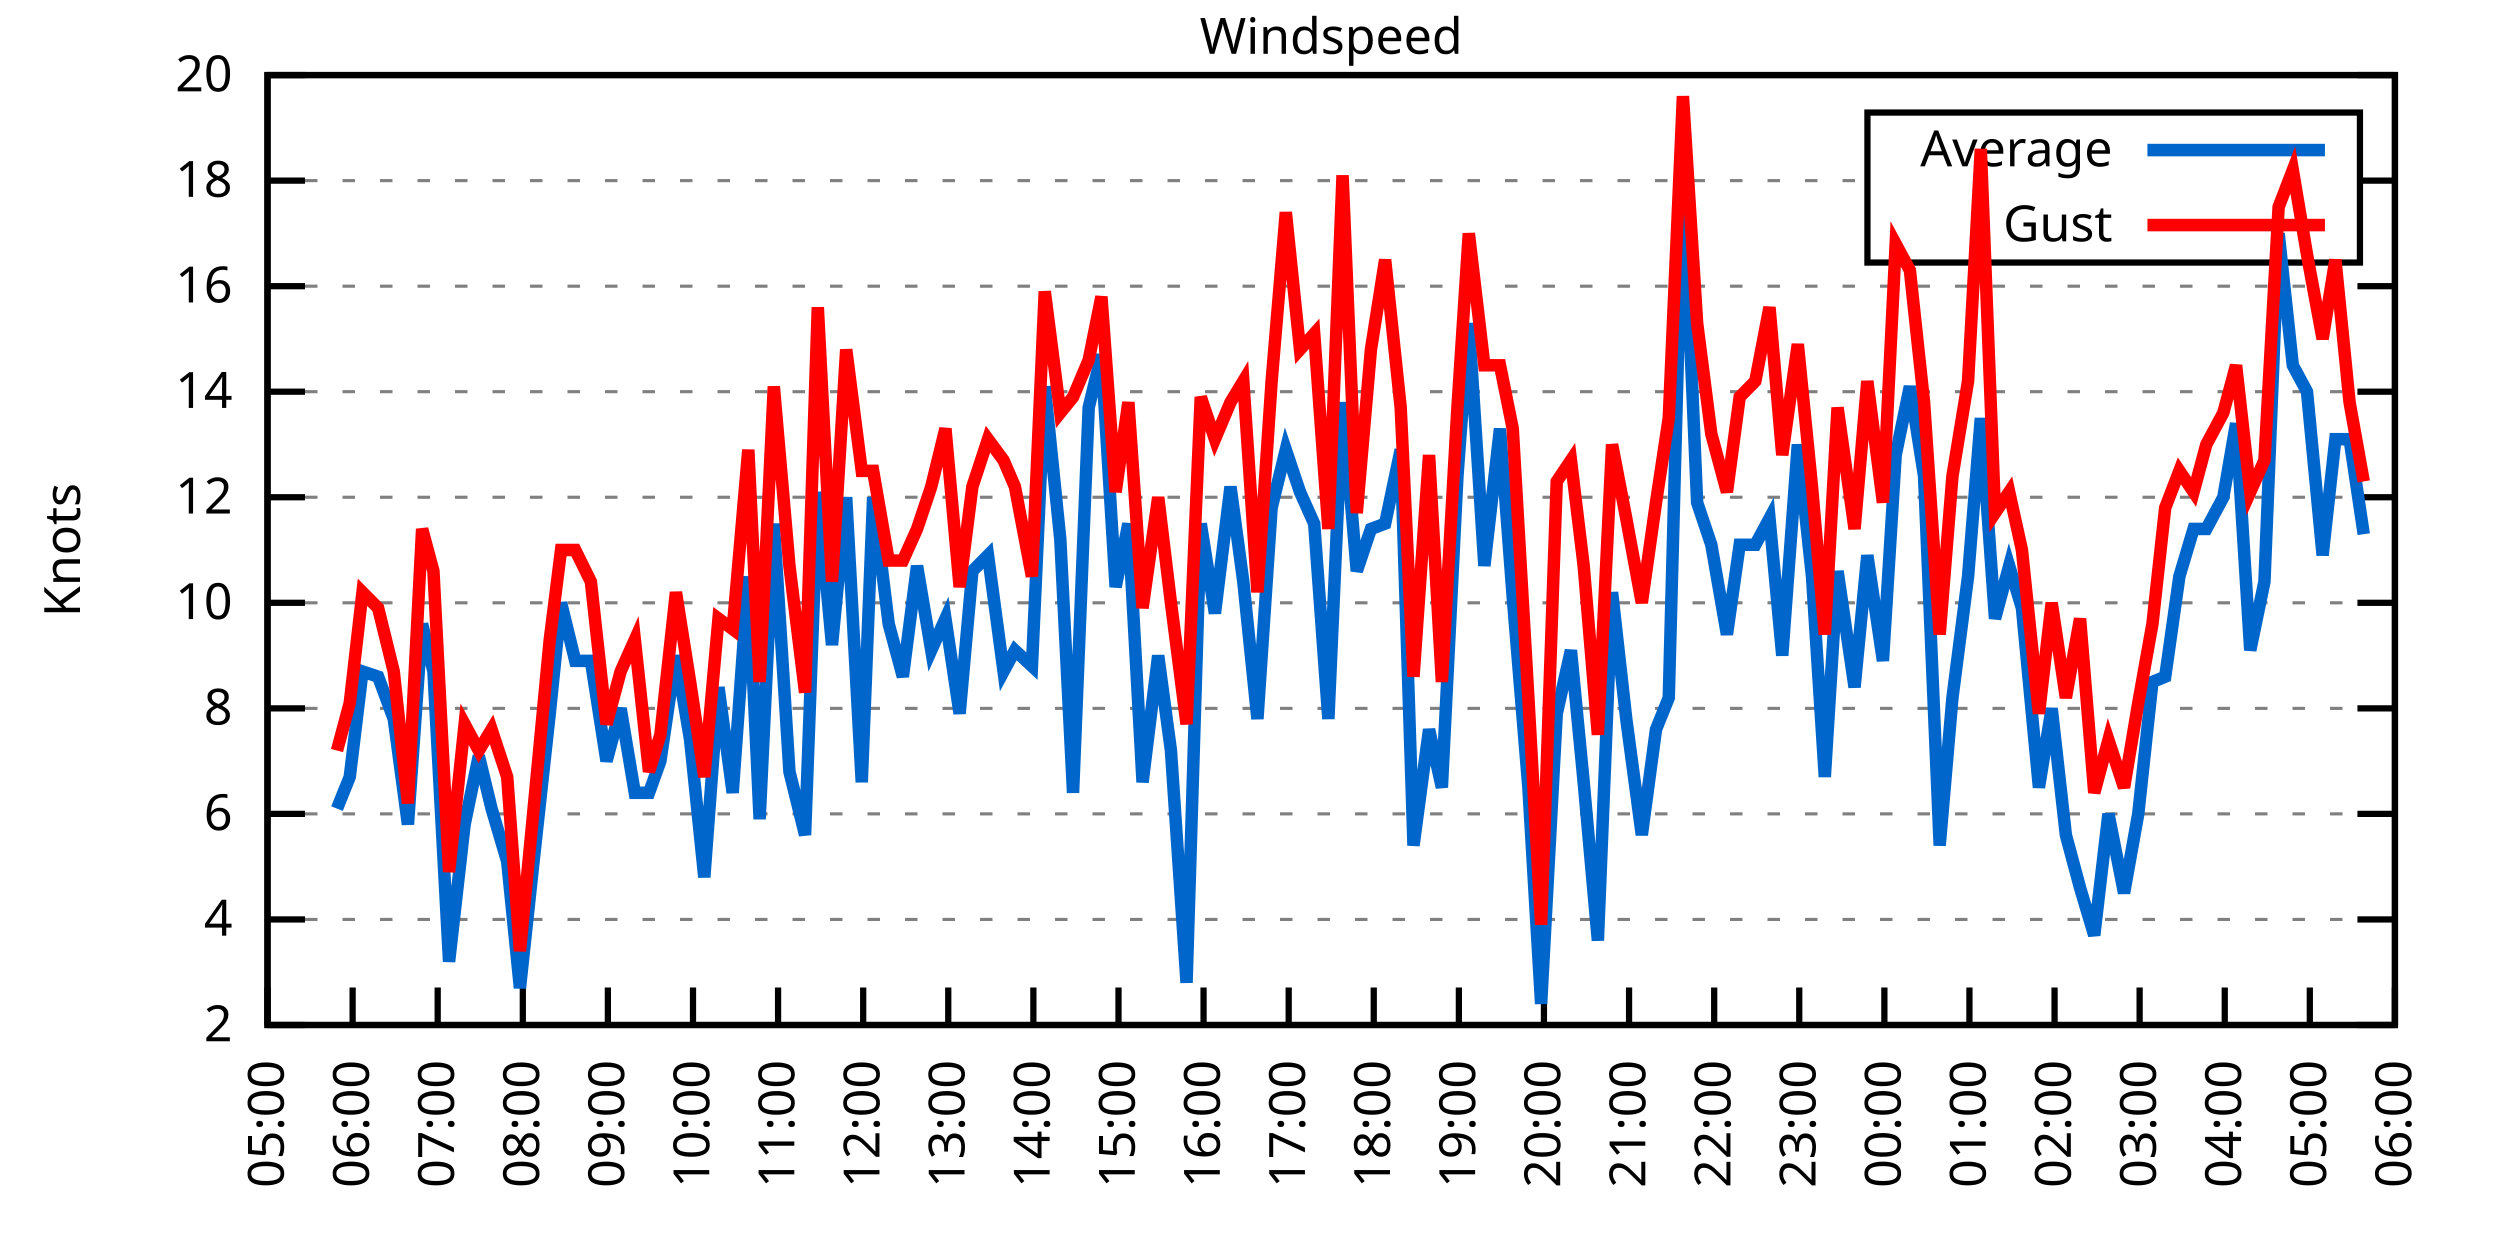
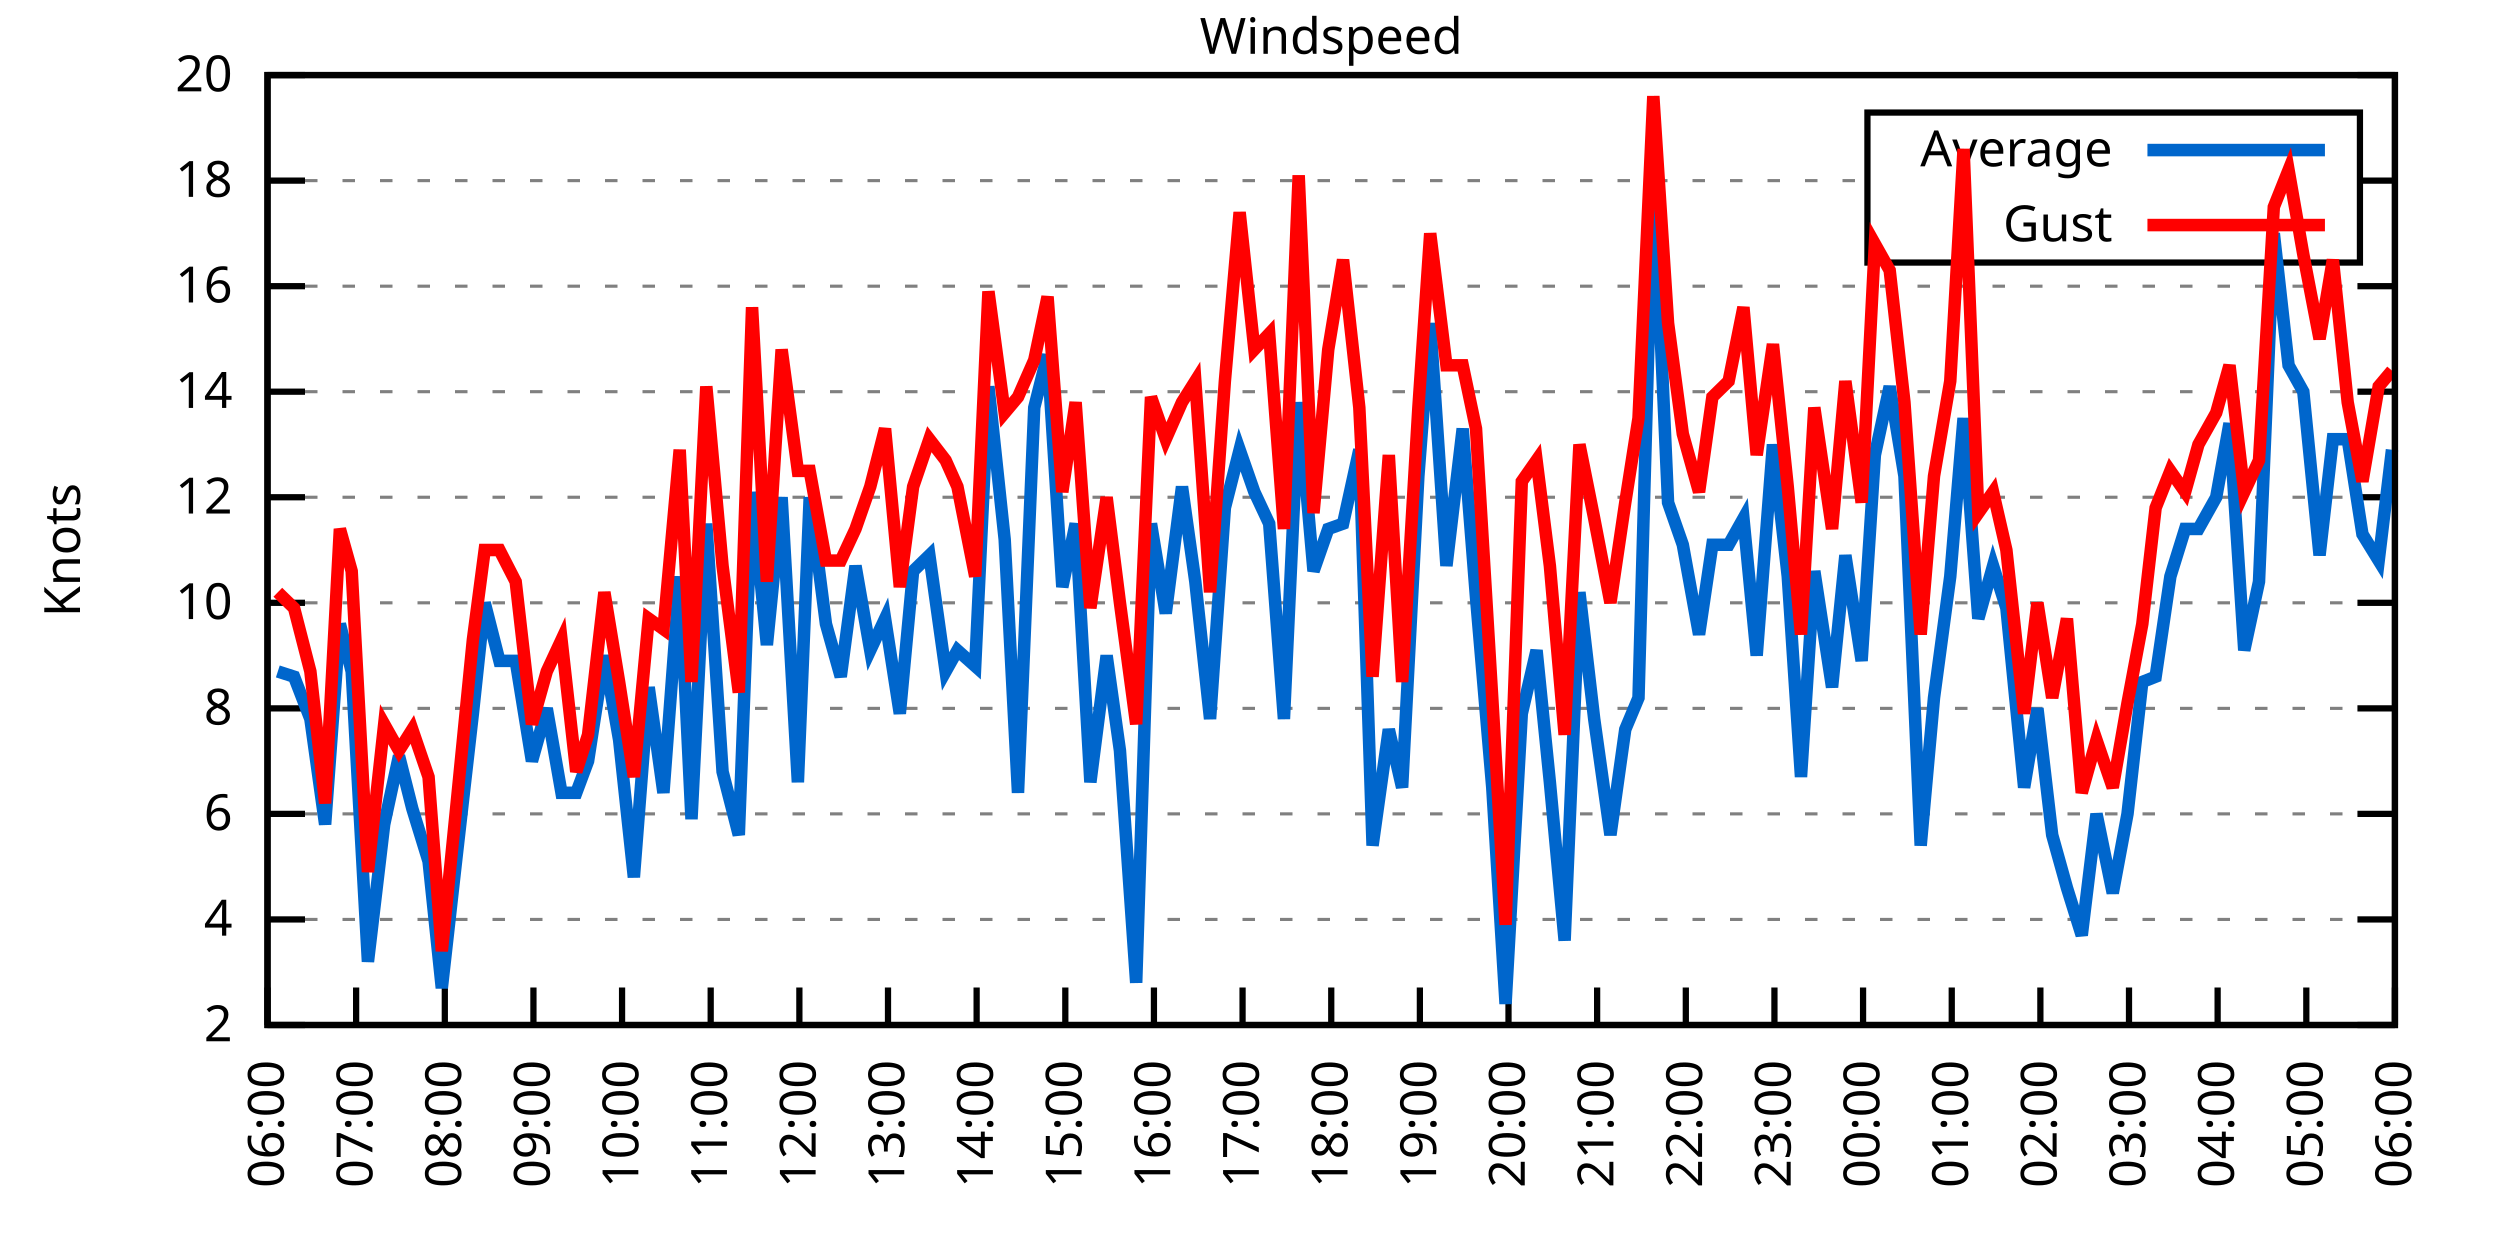
<svg xmlns="http://www.w3.org/2000/svg" xmlns:xlink="http://www.w3.org/1999/xlink" width="400" height="200" viewBox="0 0 400 200">
  <g id="gnuplot_canvas">
    <rect x="0" y="0" width="400" height="200" fill="none" />
    <defs>
      <circle id="gpDot" r="0.5" stroke-width="0.5" stroke="currentColor" />
      <path id="gpPt0" stroke-width="0.333" stroke="currentColor" d="M-1,0 h2 M0,-1 v2" />
      <path id="gpPt1" stroke-width="0.333" stroke="currentColor" d="M-1,-1 L1,1 M1,-1 L-1,1" />
      <path id="gpPt2" stroke-width="0.333" stroke="currentColor" d="M-1,0 L1,0 M0,-1 L0,1 M-1,-1 L1,1 M-1,1 L1,-1" />
      <rect id="gpPt3" stroke-width="0.333" stroke="currentColor" x="-1" y="-1" width="2" height="2" />
      <rect id="gpPt4" stroke-width="0.333" stroke="currentColor" fill="currentColor" x="-1" y="-1" width="2" height="2" />
      <circle id="gpPt5" stroke-width="0.333" stroke="currentColor" cx="0" cy="0" r="1" />
      <use xlink:href="#gpPt5" id="gpPt6" fill="currentColor" stroke="none" />
      <path id="gpPt7" stroke-width="0.333" stroke="currentColor" d="M0,-1.33 L-1.33,0.67 L1.33,0.67 z" />
      <use xlink:href="#gpPt7" id="gpPt8" fill="currentColor" stroke="none" />
      <use xlink:href="#gpPt7" id="gpPt9" stroke="currentColor" transform="rotate(180)" />
      <use xlink:href="#gpPt9" id="gpPt10" fill="currentColor" stroke="none" />
      <use xlink:href="#gpPt3" id="gpPt11" stroke="currentColor" transform="rotate(45)" />
      <use xlink:href="#gpPt11" id="gpPt12" fill="currentColor" stroke="none" />
      <path id="gpPt13" stroke-width="0.333" stroke="currentColor" d="M0,1.330 L1.265,0.411 L0.782,-1.067 L-0.782,-1.076 L-1.265,0.411 z" />
      <use xlink:href="#gpPt13" id="gpPt14" fill="currentColor" stroke="none" />
      <filter id="textbox" filterUnits="objectBoundingBox" x="0" y="0" height="1" width="1">
        <feFlood flood-color="white" flood-opacity="1" result="bgnd" />
        <feComposite in="SourceGraphic" in2="bgnd" operator="atop" />
      </filter>
      <filter id="greybox" filterUnits="objectBoundingBox" x="0" y="0" height="1" width="1">
        <feFlood flood-color="lightgrey" flood-opacity="1" result="grey" />
        <feComposite in="SourceGraphic" in2="grey" operator="atop" />
      </filter>
    </defs>
    <g fill="none" color="white" stroke="currentColor" stroke-width="1.00" stroke-linecap="butt" stroke-linejoin="miter">
</g>
    <g fill="none" color="black" stroke="currentColor" stroke-width="1.00" stroke-linecap="butt" stroke-linejoin="miter">
      <g stroke="none" shape-rendering="crispEdges">
        <polygon fill="rgb(255, 255, 255)" points="42.80,164.00 383.18,164.00 383.18,12.02 42.80,12.02 " />
      </g>
    </g>
    <g fill="none" color="black" stroke="currentColor" stroke-width="1.00" stroke-linecap="butt" stroke-linejoin="miter">
</g>
    <g fill="none" color="black" stroke="black" stroke-width="0.50" stroke-linecap="butt" stroke-linejoin="miter">
</g>
    <g fill="none" color="gray" stroke="currentColor" stroke-width="0.50" stroke-linecap="butt" stroke-linejoin="miter">
      <path stroke="gray" stroke-dasharray="2,4" class="gridline" d="M42.80,164.00 L383.19,164.00  " />
    </g>
    <g fill="none" color="gray" stroke="gray" stroke-width="1.00" stroke-linecap="butt" stroke-linejoin="miter">
</g>
    <g fill="none" color="black" stroke="currentColor" stroke-width="1.00" stroke-linecap="butt" stroke-linejoin="miter">
      <path stroke="black" d="M42.80,164.00 L48.80,164.00 M383.19,164.00 L377.19,164.00  " />
      <g transform="translate(37.20,166.60)" stroke="none" fill="black" font-family="Sans" font-size="8.00" text-anchor="end">
        <text>
          <tspan font-family="Sans"> 2</tspan>
        </text>
      </g>
    </g>
    <g fill="none" color="black" stroke="currentColor" stroke-width="1.00" stroke-linecap="butt" stroke-linejoin="miter">
</g>
    <g fill="none" color="black" stroke="black" stroke-width="0.50" stroke-linecap="butt" stroke-linejoin="miter">
</g>
    <g fill="none" color="gray" stroke="currentColor" stroke-width="0.50" stroke-linecap="butt" stroke-linejoin="miter">
      <path stroke="gray" stroke-dasharray="2,4" class="gridline" d="M42.80,147.11 L383.19,147.11  " />
    </g>
    <g fill="none" color="gray" stroke="gray" stroke-width="1.00" stroke-linecap="butt" stroke-linejoin="miter">
</g>
    <g fill="none" color="black" stroke="currentColor" stroke-width="1.00" stroke-linecap="butt" stroke-linejoin="miter">
      <path stroke="black" d="M42.80,147.11 L48.80,147.11 M383.19,147.11 L377.19,147.11  " />
      <g transform="translate(37.20,149.71)" stroke="none" fill="black" font-family="Sans" font-size="8.00" text-anchor="end">
        <text>
          <tspan font-family="Sans"> 4</tspan>
        </text>
      </g>
    </g>
    <g fill="none" color="black" stroke="currentColor" stroke-width="1.00" stroke-linecap="butt" stroke-linejoin="miter">
</g>
    <g fill="none" color="black" stroke="black" stroke-width="0.50" stroke-linecap="butt" stroke-linejoin="miter">
</g>
    <g fill="none" color="gray" stroke="currentColor" stroke-width="0.50" stroke-linecap="butt" stroke-linejoin="miter">
      <path stroke="gray" stroke-dasharray="2,4" class="gridline" d="M42.80,130.22 L383.19,130.22  " />
    </g>
    <g fill="none" color="gray" stroke="gray" stroke-width="1.00" stroke-linecap="butt" stroke-linejoin="miter">
</g>
    <g fill="none" color="black" stroke="currentColor" stroke-width="1.00" stroke-linecap="butt" stroke-linejoin="miter">
      <path stroke="black" d="M42.80,130.22 L48.80,130.22 M383.19,130.22 L377.19,130.22  " />
      <g transform="translate(37.20,132.82)" stroke="none" fill="black" font-family="Sans" font-size="8.00" text-anchor="end">
        <text>
          <tspan font-family="Sans"> 6</tspan>
        </text>
      </g>
    </g>
    <g fill="none" color="black" stroke="currentColor" stroke-width="1.00" stroke-linecap="butt" stroke-linejoin="miter">
</g>
    <g fill="none" color="black" stroke="black" stroke-width="0.50" stroke-linecap="butt" stroke-linejoin="miter">
</g>
    <g fill="none" color="gray" stroke="currentColor" stroke-width="0.50" stroke-linecap="butt" stroke-linejoin="miter">
      <path stroke="gray" stroke-dasharray="2,4" class="gridline" d="M42.80,113.34 L383.19,113.34  " />
    </g>
    <g fill="none" color="gray" stroke="gray" stroke-width="1.00" stroke-linecap="butt" stroke-linejoin="miter">
</g>
    <g fill="none" color="black" stroke="currentColor" stroke-width="1.00" stroke-linecap="butt" stroke-linejoin="miter">
      <path stroke="black" d="M42.80,113.34 L48.80,113.34 M383.19,113.34 L377.19,113.34  " />
      <g transform="translate(37.20,115.94)" stroke="none" fill="black" font-family="Sans" font-size="8.00" text-anchor="end">
        <text>
          <tspan font-family="Sans"> 8</tspan>
        </text>
      </g>
    </g>
    <g fill="none" color="black" stroke="currentColor" stroke-width="1.00" stroke-linecap="butt" stroke-linejoin="miter">
</g>
    <g fill="none" color="black" stroke="black" stroke-width="0.50" stroke-linecap="butt" stroke-linejoin="miter">
</g>
    <g fill="none" color="gray" stroke="currentColor" stroke-width="0.50" stroke-linecap="butt" stroke-linejoin="miter">
      <path stroke="gray" stroke-dasharray="2,4" class="gridline" d="M42.80,96.45 L383.19,96.45  " />
    </g>
    <g fill="none" color="gray" stroke="gray" stroke-width="1.00" stroke-linecap="butt" stroke-linejoin="miter">
</g>
    <g fill="none" color="black" stroke="currentColor" stroke-width="1.00" stroke-linecap="butt" stroke-linejoin="miter">
      <path stroke="black" d="M42.80,96.45 L48.80,96.45 M383.19,96.45 L377.19,96.45  " />
      <g transform="translate(37.20,99.05)" stroke="none" fill="black" font-family="Sans" font-size="8.00" text-anchor="end">
        <text>
          <tspan font-family="Sans"> 10</tspan>
        </text>
      </g>
    </g>
    <g fill="none" color="black" stroke="currentColor" stroke-width="1.00" stroke-linecap="butt" stroke-linejoin="miter">
</g>
    <g fill="none" color="black" stroke="black" stroke-width="0.50" stroke-linecap="butt" stroke-linejoin="miter">
</g>
    <g fill="none" color="gray" stroke="currentColor" stroke-width="0.50" stroke-linecap="butt" stroke-linejoin="miter">
      <path stroke="gray" stroke-dasharray="2,4" class="gridline" d="M42.80,79.56 L383.19,79.56  " />
    </g>
    <g fill="none" color="gray" stroke="gray" stroke-width="1.00" stroke-linecap="butt" stroke-linejoin="miter">
</g>
    <g fill="none" color="black" stroke="currentColor" stroke-width="1.00" stroke-linecap="butt" stroke-linejoin="miter">
      <path stroke="black" d="M42.80,79.56 L48.80,79.56 M383.19,79.56 L377.19,79.56  " />
      <g transform="translate(37.20,82.16)" stroke="none" fill="black" font-family="Sans" font-size="8.00" text-anchor="end">
        <text>
          <tspan font-family="Sans"> 12</tspan>
        </text>
      </g>
    </g>
    <g fill="none" color="black" stroke="currentColor" stroke-width="1.00" stroke-linecap="butt" stroke-linejoin="miter">
</g>
    <g fill="none" color="black" stroke="black" stroke-width="0.50" stroke-linecap="butt" stroke-linejoin="miter">
</g>
    <g fill="none" color="gray" stroke="currentColor" stroke-width="0.50" stroke-linecap="butt" stroke-linejoin="miter">
      <path stroke="gray" stroke-dasharray="2,4" class="gridline" d="M42.80,62.67 L383.19,62.67  " />
    </g>
    <g fill="none" color="gray" stroke="gray" stroke-width="1.00" stroke-linecap="butt" stroke-linejoin="miter">
</g>
    <g fill="none" color="black" stroke="currentColor" stroke-width="1.00" stroke-linecap="butt" stroke-linejoin="miter">
      <path stroke="black" d="M42.80,62.67 L48.80,62.67 M383.19,62.67 L377.19,62.67  " />
      <g transform="translate(37.20,65.27)" stroke="none" fill="black" font-family="Sans" font-size="8.00" text-anchor="end">
        <text>
          <tspan font-family="Sans"> 14</tspan>
        </text>
      </g>
    </g>
    <g fill="none" color="black" stroke="currentColor" stroke-width="1.00" stroke-linecap="butt" stroke-linejoin="miter">
</g>
    <g fill="none" color="black" stroke="black" stroke-width="0.50" stroke-linecap="butt" stroke-linejoin="miter">
</g>
    <g fill="none" color="gray" stroke="currentColor" stroke-width="0.50" stroke-linecap="butt" stroke-linejoin="miter">
      <path stroke="gray" stroke-dasharray="2,4" class="gridline" d="M42.80,45.79 L383.19,45.79  " />
    </g>
    <g fill="none" color="gray" stroke="gray" stroke-width="1.00" stroke-linecap="butt" stroke-linejoin="miter">
</g>
    <g fill="none" color="black" stroke="currentColor" stroke-width="1.00" stroke-linecap="butt" stroke-linejoin="miter">
      <path stroke="black" d="M42.80,45.79 L48.80,45.79 M383.19,45.79 L377.19,45.79  " />
      <g transform="translate(37.20,48.39)" stroke="none" fill="black" font-family="Sans" font-size="8.00" text-anchor="end">
        <text>
          <tspan font-family="Sans"> 16</tspan>
        </text>
      </g>
    </g>
    <g fill="none" color="black" stroke="currentColor" stroke-width="1.00" stroke-linecap="butt" stroke-linejoin="miter">
</g>
    <g fill="none" color="black" stroke="black" stroke-width="0.50" stroke-linecap="butt" stroke-linejoin="miter">
</g>
    <g fill="none" color="gray" stroke="currentColor" stroke-width="0.50" stroke-linecap="butt" stroke-linejoin="miter">
      <path stroke="gray" stroke-dasharray="2,4" class="gridline" d="M42.80,28.90 L298.79,28.90 M377.59,28.90 L383.19,28.90  " />
    </g>
    <g fill="none" color="gray" stroke="gray" stroke-width="1.00" stroke-linecap="butt" stroke-linejoin="miter">
</g>
    <g fill="none" color="black" stroke="currentColor" stroke-width="1.00" stroke-linecap="butt" stroke-linejoin="miter">
      <path stroke="black" d="M42.80,28.90 L48.80,28.90 M383.19,28.90 L377.19,28.90  " />
      <g transform="translate(37.20,31.50)" stroke="none" fill="black" font-family="Sans" font-size="8.00" text-anchor="end">
        <text>
          <tspan font-family="Sans"> 18</tspan>
        </text>
      </g>
    </g>
    <g fill="none" color="black" stroke="currentColor" stroke-width="1.00" stroke-linecap="butt" stroke-linejoin="miter">
</g>
    <g fill="none" color="black" stroke="black" stroke-width="0.50" stroke-linecap="butt" stroke-linejoin="miter">
</g>
    <g fill="none" color="gray" stroke="currentColor" stroke-width="0.50" stroke-linecap="butt" stroke-linejoin="miter">
      <path stroke="gray" stroke-dasharray="2,4" class="gridline" d="M42.80,12.01 L383.19,12.01  " />
    </g>
    <g fill="none" color="gray" stroke="gray" stroke-width="1.00" stroke-linecap="butt" stroke-linejoin="miter">
</g>
    <g fill="none" color="black" stroke="currentColor" stroke-width="1.00" stroke-linecap="butt" stroke-linejoin="miter">
      <path stroke="black" d="M42.80,12.01 L48.80,12.01 M383.19,12.01 L377.19,12.01  " />
      <g transform="translate(37.20,14.61)" stroke="none" fill="black" font-family="Sans" font-size="8.00" text-anchor="end">
        <text>
          <tspan font-family="Sans"> 20</tspan>
        </text>
      </g>
    </g>
    <g fill="none" color="black" stroke="currentColor" stroke-width="1.00" stroke-linecap="butt" stroke-linejoin="miter">
      <path stroke="black" d="M42.80,164.00 L42.80,158.00  " />
      <g transform="translate(45.40,169.60) rotate(270.00)" stroke="none" fill="black" font-family="Sans" font-size="8.00" text-anchor="end">
        <text>
-           <tspan font-family="Sans">05:00</tspan>
-         </text>
-       </g>
-     </g>
-     <g fill="none" color="black" stroke="currentColor" stroke-width="1.00" stroke-linecap="butt" stroke-linejoin="miter">
-       <path stroke="black" d="M56.42,164.00 L56.42,158.00  " />
-       <g transform="translate(59.02,169.60) rotate(270.00)" stroke="none" fill="black" font-family="Sans" font-size="8.00" text-anchor="end">
-         <text>
          <tspan font-family="Sans">06:00</tspan>
        </text>
      </g>
    </g>
    <g fill="none" color="black" stroke="currentColor" stroke-width="1.00" stroke-linecap="butt" stroke-linejoin="miter">
-       <path stroke="black" d="M70.03,164.00 L70.03,158.00  " />
-       <g transform="translate(72.63,169.60) rotate(270.00)" stroke="none" fill="black" font-family="Sans" font-size="8.00" text-anchor="end">
+       <path stroke="black" d="M56.98,164.00 L56.98,158.00  " />
+       <g transform="translate(59.58,169.60) rotate(270.00)" stroke="none" fill="black" font-family="Sans" font-size="8.00" text-anchor="end">
        <text>
          <tspan font-family="Sans">07:00</tspan>
        </text>
      </g>
    </g>
    <g fill="none" color="black" stroke="currentColor" stroke-width="1.00" stroke-linecap="butt" stroke-linejoin="miter">
-       <path stroke="black" d="M83.65,164.00 L83.65,158.00  " />
-       <g transform="translate(86.25,169.60) rotate(270.00)" stroke="none" fill="black" font-family="Sans" font-size="8.00" text-anchor="end">
+       <path stroke="black" d="M71.17,164.00 L71.17,158.00  " />
+       <g transform="translate(73.77,169.60) rotate(270.00)" stroke="none" fill="black" font-family="Sans" font-size="8.00" text-anchor="end">
        <text>
          <tspan font-family="Sans">08:00</tspan>
        </text>
      </g>
    </g>
    <g fill="none" color="black" stroke="currentColor" stroke-width="1.00" stroke-linecap="butt" stroke-linejoin="miter">
-       <path stroke="black" d="M97.26,164.00 L97.26,158.00  " />
-       <g transform="translate(99.86,169.60) rotate(270.00)" stroke="none" fill="black" font-family="Sans" font-size="8.00" text-anchor="end">
+       <path stroke="black" d="M85.35,164.00 L85.35,158.00  " />
+       <g transform="translate(87.95,169.60) rotate(270.00)" stroke="none" fill="black" font-family="Sans" font-size="8.00" text-anchor="end">
        <text>
          <tspan font-family="Sans">09:00</tspan>
        </text>
      </g>
    </g>
    <g fill="none" color="black" stroke="currentColor" stroke-width="1.00" stroke-linecap="butt" stroke-linejoin="miter">
-       <path stroke="black" d="M110.88,164.00 L110.88,158.00  " />
-       <g transform="translate(113.48,169.60) rotate(270.00)" stroke="none" fill="black" font-family="Sans" font-size="8.00" text-anchor="end">
+       <path stroke="black" d="M99.53,164.00 L99.53,158.00  " />
+       <g transform="translate(102.13,169.60) rotate(270.00)" stroke="none" fill="black" font-family="Sans" font-size="8.00" text-anchor="end">
        <text>
          <tspan font-family="Sans">10:00</tspan>
        </text>
      </g>
    </g>
    <g fill="none" color="black" stroke="currentColor" stroke-width="1.00" stroke-linecap="butt" stroke-linejoin="miter">
-       <path stroke="black" d="M124.49,164.00 L124.49,158.00  " />
-       <g transform="translate(127.09,169.60) rotate(270.00)" stroke="none" fill="black" font-family="Sans" font-size="8.00" text-anchor="end">
+       <path stroke="black" d="M113.71,164.00 L113.71,158.00  " />
+       <g transform="translate(116.31,169.60) rotate(270.00)" stroke="none" fill="black" font-family="Sans" font-size="8.00" text-anchor="end">
        <text>
          <tspan font-family="Sans">11:00</tspan>
        </text>
      </g>
    </g>
    <g fill="none" color="black" stroke="currentColor" stroke-width="1.00" stroke-linecap="butt" stroke-linejoin="miter">
-       <path stroke="black" d="M138.11,164.00 L138.11,158.00  " />
-       <g transform="translate(140.71,169.60) rotate(270.00)" stroke="none" fill="black" font-family="Sans" font-size="8.00" text-anchor="end">
+       <path stroke="black" d="M127.90,164.00 L127.90,158.00  " />
+       <g transform="translate(130.50,169.60) rotate(270.00)" stroke="none" fill="black" font-family="Sans" font-size="8.00" text-anchor="end">
        <text>
          <tspan font-family="Sans">12:00</tspan>
        </text>
      </g>
    </g>
    <g fill="none" color="black" stroke="currentColor" stroke-width="1.00" stroke-linecap="butt" stroke-linejoin="miter">
-       <path stroke="black" d="M151.72,164.00 L151.72,158.00  " />
-       <g transform="translate(154.32,169.60) rotate(270.00)" stroke="none" fill="black" font-family="Sans" font-size="8.00" text-anchor="end">
+       <path stroke="black" d="M142.08,164.00 L142.08,158.00  " />
+       <g transform="translate(144.68,169.60) rotate(270.00)" stroke="none" fill="black" font-family="Sans" font-size="8.00" text-anchor="end">
        <text>
          <tspan font-family="Sans">13:00</tspan>
        </text>
      </g>
    </g>
    <g fill="none" color="black" stroke="currentColor" stroke-width="1.00" stroke-linecap="butt" stroke-linejoin="miter">
-       <path stroke="black" d="M165.34,164.00 L165.34,158.00  " />
-       <g transform="translate(167.94,169.60) rotate(270.00)" stroke="none" fill="black" font-family="Sans" font-size="8.00" text-anchor="end">
+       <path stroke="black" d="M156.26,164.00 L156.26,158.00  " />
+       <g transform="translate(158.86,169.60) rotate(270.00)" stroke="none" fill="black" font-family="Sans" font-size="8.00" text-anchor="end">
        <text>
          <tspan font-family="Sans">14:00</tspan>
        </text>
      </g>
    </g>
    <g fill="none" color="black" stroke="currentColor" stroke-width="1.00" stroke-linecap="butt" stroke-linejoin="miter">
-       <path stroke="black" d="M178.96,164.00 L178.96,158.00  " />
-       <g transform="translate(181.56,169.60) rotate(270.00)" stroke="none" fill="black" font-family="Sans" font-size="8.00" text-anchor="end">
+       <path stroke="black" d="M170.45,164.00 L170.45,158.00  " />
+       <g transform="translate(173.05,169.60) rotate(270.00)" stroke="none" fill="black" font-family="Sans" font-size="8.00" text-anchor="end">
        <text>
          <tspan font-family="Sans">15:00</tspan>
        </text>
      </g>
    </g>
    <g fill="none" color="black" stroke="currentColor" stroke-width="1.00" stroke-linecap="butt" stroke-linejoin="miter">
-       <path stroke="black" d="M192.57,164.00 L192.57,158.00  " />
-       <g transform="translate(195.17,169.60) rotate(270.00)" stroke="none" fill="black" font-family="Sans" font-size="8.00" text-anchor="end">
+       <path stroke="black" d="M184.63,164.00 L184.63,158.00  " />
+       <g transform="translate(187.23,169.60) rotate(270.00)" stroke="none" fill="black" font-family="Sans" font-size="8.00" text-anchor="end">
        <text>
          <tspan font-family="Sans">16:00</tspan>
        </text>
      </g>
    </g>
    <g fill="none" color="black" stroke="currentColor" stroke-width="1.00" stroke-linecap="butt" stroke-linejoin="miter">
-       <path stroke="black" d="M206.19,164.00 L206.19,158.00  " />
-       <g transform="translate(208.79,169.60) rotate(270.00)" stroke="none" fill="black" font-family="Sans" font-size="8.00" text-anchor="end">
+       <path stroke="black" d="M198.81,164.00 L198.81,158.00  " />
+       <g transform="translate(201.41,169.60) rotate(270.00)" stroke="none" fill="black" font-family="Sans" font-size="8.00" text-anchor="end">
        <text>
          <tspan font-family="Sans">17:00</tspan>
        </text>
      </g>
    </g>
    <g fill="none" color="black" stroke="currentColor" stroke-width="1.00" stroke-linecap="butt" stroke-linejoin="miter">
-       <path stroke="black" d="M219.80,164.00 L219.80,158.00  " />
-       <g transform="translate(222.40,169.60) rotate(270.00)" stroke="none" fill="black" font-family="Sans" font-size="8.00" text-anchor="end">
+       <path stroke="black" d="M213.00,164.00 L213.00,158.00  " />
+       <g transform="translate(215.60,169.60) rotate(270.00)" stroke="none" fill="black" font-family="Sans" font-size="8.00" text-anchor="end">
        <text>
          <tspan font-family="Sans">18:00</tspan>
        </text>
      </g>
    </g>
    <g fill="none" color="black" stroke="currentColor" stroke-width="1.00" stroke-linecap="butt" stroke-linejoin="miter">
-       <path stroke="black" d="M233.42,164.00 L233.42,158.00  " />
-       <g transform="translate(236.02,169.60) rotate(270.00)" stroke="none" fill="black" font-family="Sans" font-size="8.00" text-anchor="end">
+       <path stroke="black" d="M227.18,164.00 L227.18,158.00  " />
+       <g transform="translate(229.78,169.60) rotate(270.00)" stroke="none" fill="black" font-family="Sans" font-size="8.00" text-anchor="end">
        <text>
          <tspan font-family="Sans">19:00</tspan>
        </text>
      </g>
    </g>
    <g fill="none" color="black" stroke="currentColor" stroke-width="1.00" stroke-linecap="butt" stroke-linejoin="miter">
-       <path stroke="black" d="M247.03,164.00 L247.03,158.00  " />
-       <g transform="translate(249.63,169.60) rotate(270.00)" stroke="none" fill="black" font-family="Sans" font-size="8.00" text-anchor="end">
+       <path stroke="black" d="M241.36,164.00 L241.36,158.00  " />
+       <g transform="translate(243.96,169.60) rotate(270.00)" stroke="none" fill="black" font-family="Sans" font-size="8.00" text-anchor="end">
        <text>
          <tspan font-family="Sans">20:00</tspan>
        </text>
      </g>
    </g>
    <g fill="none" color="black" stroke="currentColor" stroke-width="1.00" stroke-linecap="butt" stroke-linejoin="miter">
-       <path stroke="black" d="M260.65,164.00 L260.65,158.00  " />
-       <g transform="translate(263.25,169.60) rotate(270.00)" stroke="none" fill="black" font-family="Sans" font-size="8.00" text-anchor="end">
+       <path stroke="black" d="M255.54,164.00 L255.54,158.00  " />
+       <g transform="translate(258.14,169.60) rotate(270.00)" stroke="none" fill="black" font-family="Sans" font-size="8.00" text-anchor="end">
        <text>
          <tspan font-family="Sans">21:00</tspan>
        </text>
      </g>
    </g>
    <g fill="none" color="black" stroke="currentColor" stroke-width="1.00" stroke-linecap="butt" stroke-linejoin="miter">
-       <path stroke="black" d="M274.27,164.00 L274.27,158.00  " />
-       <g transform="translate(276.87,169.60) rotate(270.00)" stroke="none" fill="black" font-family="Sans" font-size="8.00" text-anchor="end">
+       <path stroke="black" d="M269.73,164.00 L269.73,158.00  " />
+       <g transform="translate(272.33,169.60) rotate(270.00)" stroke="none" fill="black" font-family="Sans" font-size="8.00" text-anchor="end">
        <text>
          <tspan font-family="Sans">22:00</tspan>
        </text>
      </g>
    </g>
    <g fill="none" color="black" stroke="currentColor" stroke-width="1.00" stroke-linecap="butt" stroke-linejoin="miter">
-       <path stroke="black" d="M287.88,164.00 L287.88,158.00  " />
-       <g transform="translate(290.48,169.60) rotate(270.00)" stroke="none" fill="black" font-family="Sans" font-size="8.00" text-anchor="end">
+       <path stroke="black" d="M283.91,164.00 L283.91,158.00  " />
+       <g transform="translate(286.51,169.60) rotate(270.00)" stroke="none" fill="black" font-family="Sans" font-size="8.00" text-anchor="end">
        <text>
          <tspan font-family="Sans">23:00</tspan>
        </text>
      </g>
    </g>
    <g fill="none" color="black" stroke="currentColor" stroke-width="1.00" stroke-linecap="butt" stroke-linejoin="miter">
-       <path stroke="black" d="M301.50,164.00 L301.50,158.00  " />
-       <g transform="translate(304.10,169.60) rotate(270.00)" stroke="none" fill="black" font-family="Sans" font-size="8.00" text-anchor="end">
+       <path stroke="black" d="M298.09,164.00 L298.09,158.00  " />
+       <g transform="translate(300.69,169.60) rotate(270.00)" stroke="none" fill="black" font-family="Sans" font-size="8.00" text-anchor="end">
        <text>
          <tspan font-family="Sans">00:00</tspan>
        </text>
      </g>
    </g>
    <g fill="none" color="black" stroke="currentColor" stroke-width="1.00" stroke-linecap="butt" stroke-linejoin="miter">
-       <path stroke="black" d="M315.11,164.00 L315.11,158.00  " />
-       <g transform="translate(317.71,169.60) rotate(270.00)" stroke="none" fill="black" font-family="Sans" font-size="8.00" text-anchor="end">
+       <path stroke="black" d="M312.28,164.00 L312.28,158.00  " />
+       <g transform="translate(314.88,169.60) rotate(270.00)" stroke="none" fill="black" font-family="Sans" font-size="8.00" text-anchor="end">
        <text>
          <tspan font-family="Sans">01:00</tspan>
        </text>
      </g>
    </g>
    <g fill="none" color="black" stroke="currentColor" stroke-width="1.00" stroke-linecap="butt" stroke-linejoin="miter">
-       <path stroke="black" d="M328.73,164.00 L328.73,158.00  " />
-       <g transform="translate(331.33,169.60) rotate(270.00)" stroke="none" fill="black" font-family="Sans" font-size="8.00" text-anchor="end">
+       <path stroke="black" d="M326.46,164.00 L326.46,158.00  " />
+       <g transform="translate(329.06,169.60) rotate(270.00)" stroke="none" fill="black" font-family="Sans" font-size="8.00" text-anchor="end">
        <text>
          <tspan font-family="Sans">02:00</tspan>
        </text>
      </g>
    </g>
    <g fill="none" color="black" stroke="currentColor" stroke-width="1.00" stroke-linecap="butt" stroke-linejoin="miter">
-       <path stroke="black" d="M342.34,164.00 L342.34,158.00  " />
-       <g transform="translate(344.94,169.60) rotate(270.00)" stroke="none" fill="black" font-family="Sans" font-size="8.00" text-anchor="end">
+       <path stroke="black" d="M340.64,164.00 L340.64,158.00  " />
+       <g transform="translate(343.24,169.60) rotate(270.00)" stroke="none" fill="black" font-family="Sans" font-size="8.00" text-anchor="end">
        <text>
          <tspan font-family="Sans">03:00</tspan>
        </text>
      </g>
    </g>
    <g fill="none" color="black" stroke="currentColor" stroke-width="1.00" stroke-linecap="butt" stroke-linejoin="miter">
-       <path stroke="black" d="M355.96,164.00 L355.96,158.00  " />
-       <g transform="translate(358.56,169.60) rotate(270.00)" stroke="none" fill="black" font-family="Sans" font-size="8.00" text-anchor="end">
+       <path stroke="black" d="M354.82,164.00 L354.82,158.00  " />
+       <g transform="translate(357.42,169.60) rotate(270.00)" stroke="none" fill="black" font-family="Sans" font-size="8.00" text-anchor="end">
        <text>
          <tspan font-family="Sans">04:00</tspan>
        </text>
      </g>
    </g>
    <g fill="none" color="black" stroke="currentColor" stroke-width="1.00" stroke-linecap="butt" stroke-linejoin="miter">
-       <path stroke="black" d="M369.57,164.00 L369.57,158.00  " />
-       <g transform="translate(372.17,169.60) rotate(270.00)" stroke="none" fill="black" font-family="Sans" font-size="8.00" text-anchor="end">
+       <path stroke="black" d="M369.01,164.00 L369.01,158.00  " />
+       <g transform="translate(371.61,169.60) rotate(270.00)" stroke="none" fill="black" font-family="Sans" font-size="8.00" text-anchor="end">
        <text>
          <tspan font-family="Sans">05:00</tspan>
        </text>
      </g>
    </g>
    <g fill="none" color="black" stroke="currentColor" stroke-width="1.00" stroke-linecap="butt" stroke-linejoin="miter">
      <path stroke="black" d="M383.19,164.00 L383.19,158.00  " />
      <g transform="translate(385.79,169.60) rotate(270.00)" stroke="none" fill="black" font-family="Sans" font-size="8.00" text-anchor="end">
        <text>
          <tspan font-family="Sans">06:00</tspan>
        </text>
      </g>
    </g>
    <g fill="none" color="black" stroke="currentColor" stroke-width="1.00" stroke-linecap="butt" stroke-linejoin="miter">
</g>
    <g fill="none" color="black" stroke="currentColor" stroke-width="1.00" stroke-linecap="butt" stroke-linejoin="miter">
      <path stroke="black" d="M42.80,12.01 L42.80,164.00 L383.19,164.00 L383.19,12.01 L42.80,12.01 Z  " />
    </g>
    <g fill="none" color="black" stroke="currentColor" stroke-width="1.00" stroke-linecap="butt" stroke-linejoin="miter">
</g>
    <g fill="none" color="black" stroke="currentColor" stroke-width="1.00" stroke-linecap="butt" stroke-linejoin="miter">
      <path stroke="black" d="M298.79,42.01 L298.79,18.01 L377.59,18.01 L377.59,42.01 L298.79,42.01 Z  " />
    </g>
    <g id="Windspeed_plot_1">
      <g fill="none" color="white" stroke="black" stroke-width="2.00" stroke-linecap="butt" stroke-linejoin="miter">
</g>
      <g fill="none" color="black" stroke="currentColor" stroke-width="2.00" stroke-linecap="butt" stroke-linejoin="miter">
        <g transform="translate(337.99,26.61)" stroke="none" fill="black" font-family="Sans" font-size="8.00" text-anchor="end">
          <text>
            <tspan font-family="Sans">Average</tspan>
          </text>
        </g>
      </g>
      <g fill="none" color="black" stroke="currentColor" stroke-width="2.00" stroke-linecap="butt" stroke-linejoin="miter">
-         <path stroke="rgb(  0, 102, 204)" d="M343.59,24.01 L371.99,24.01 M53.92,129.38 L55.96,124.31 L58.00,107.43 L60.50,108.27 L63.00,115.03 L65.27,131.91   L67.54,99.83 L69.35,107.43 L71.85,153.87 L74.34,131.91 L76.61,120.94 L78.65,129.38 L81.15,137.82 L83.19,158.09   L85.46,136.98 L87.96,114.18 L89.77,96.45 L92.04,105.74 L94.54,105.74 L97.04,121.78 L99.30,113.34 L101.57,126.85   L103.84,126.85 L105.66,121.78 L108.15,104.89 L110.42,118.40 L112.69,140.36 L114.96,109.96 L117.23,126.85 L119.73,92.23   L121.54,131.07 L123.81,83.78 L126.31,123.47 L128.81,133.60 L130.85,78.72 L133.12,103.20 L135.39,79.56 L137.88,125.16   L139.70,79.56 L142.19,99.83 L144.46,108.27 L146.73,90.54 L149.00,104.05 L151.27,98.98 L153.54,114.18 L155.58,91.38   L158.08,88.85 L160.57,107.43 L162.39,104.05 L165.11,106.58 L167.16,61.83 L169.65,86.32 L171.69,126.85 L174.19,65.21   L176.23,56.76 L178.50,93.92 L180.54,83.78 L182.81,125.16 L185.31,104.89 L187.35,120.09 L189.85,157.24 L192.12,83.78   L194.39,98.14 L196.88,77.87 L198.93,93.07 L201.19,115.03 L203.46,81.25 L205.73,71.96 L208.00,78.72 L210.27,83.78   L212.54,115.03 L214.81,64.36 L217.08,91.38 L219.35,84.63 L221.62,83.78 L224.11,71.96 L226.16,135.29 L228.65,116.71   L230.70,126.00 L233.19,76.18 L235.01,51.70 L237.50,90.54 L240.00,68.58 L242.04,95.60 L244.54,126.00 L246.58,160.62   L249.08,114.18 L251.35,104.05 L253.39,125.16 L255.66,150.49 L257.93,94.76 L260.20,115.03 L262.69,133.60 L264.96,116.71   L267.00,111.65 L269.27,27.21 L271.54,80.41 L273.81,87.16 L276.31,101.52 L278.35,87.16 L280.85,87.16 L283.12,82.94   L285.16,104.89 L287.65,71.12 L289.92,92.23 L291.97,124.31 L294.01,91.38 L296.73,109.96 L298.77,88.85 L301.27,105.74   L303.31,72.81 L305.58,61.83 L307.85,76.18 L310.35,135.29 L312.39,111.65 L314.89,92.23 L316.93,66.90 L319.20,98.98   L321.47,90.54 L323.51,97.29 L326.23,126.00 L328.27,113.34 L330.54,133.60 L332.81,142.05 L335.08,149.65 L337.35,130.22   L339.85,142.89 L342.12,130.22 L344.39,109.11 L346.43,108.27 L348.70,92.23 L350.97,84.63 L353.01,84.63 L355.73,79.56   L357.77,67.74 L360.04,104.05 L362.31,93.07 L364.58,37.34 L366.85,58.45 L369.12,62.67 L371.62,88.85 L373.66,70.27   L375.93,70.27 L378.20,85.47  " />
+         <path stroke="rgb(  0, 102, 204)" d="M343.59,24.01 L371.99,24.01 M44.45,107.43 L47.05,108.27 L49.66,115.03 L52.02,131.91 L54.38,99.83 L56.27,107.43   L58.87,153.87 L61.47,131.91 L63.84,120.94 L65.97,129.38 L68.57,137.82 L70.69,158.09 L73.06,136.98 L75.66,114.18   L77.55,96.45 L79.91,105.74 L82.51,105.74 L85.11,121.78 L87.48,113.34 L89.84,126.85 L92.20,126.85 L94.09,121.78   L96.70,104.89 L99.06,118.40 L101.42,140.36 L103.79,109.96 L106.15,126.85 L108.75,92.23 L110.64,131.07 L113.01,83.78   L115.61,123.47 L118.21,133.60 L120.33,78.72 L122.70,103.20 L125.06,79.56 L127.66,125.16 L129.55,79.56 L132.15,99.83   L134.52,108.27 L136.88,90.54 L139.24,104.05 L141.61,98.98 L143.97,114.18 L146.10,91.38 L148.70,88.85 L151.30,107.43   L153.19,104.05 L156.03,106.58 L158.15,61.83 L160.75,86.32 L162.88,126.85 L165.48,65.21 L167.61,56.76 L169.97,93.92   L172.10,83.78 L174.46,125.16 L177.06,104.89 L179.19,120.09 L181.79,157.24 L184.16,83.78 L186.52,98.14 L189.12,77.87   L191.25,93.07 L193.61,115.03 L195.98,81.25 L198.34,71.96 L200.70,78.72 L203.07,83.78 L205.43,115.03 L207.79,64.36   L210.16,91.38 L212.52,84.63 L214.89,83.78 L217.49,71.96 L219.61,135.29 L222.21,116.71 L224.34,126.00 L226.94,76.18   L228.83,51.70 L231.43,90.54 L234.03,68.58 L236.16,95.60 L238.76,126.00 L240.89,160.62 L243.49,114.18 L245.85,104.05   L247.98,125.16 L250.34,150.49 L252.71,94.76 L255.07,115.03 L257.67,133.60 L260.04,116.71 L262.16,111.65 L264.53,27.21   L266.89,80.41 L269.25,87.16 L271.85,101.52 L273.98,87.16 L276.58,87.16 L278.95,82.94 L281.07,104.89 L283.67,71.12   L286.04,92.23 L288.16,124.31 L290.29,91.38 L293.13,109.96 L295.26,88.85 L297.86,105.74 L299.98,72.81 L302.35,61.83   L304.71,76.18 L307.31,135.29 L309.44,111.65 L312.04,92.23 L314.17,66.90 L316.53,98.98 L318.89,90.54 L321.02,97.29   L323.86,126.00 L325.99,113.34 L328.35,133.60 L330.71,142.05 L333.08,149.65 L335.44,130.22 L338.04,142.89 L340.40,130.22   L342.77,109.11 L344.90,108.27 L347.26,92.23 L349.62,84.63 L351.75,84.63 L354.59,79.56 L356.72,67.74 L359.08,104.05   L361.44,93.07 L363.81,37.34 L366.17,58.45 L368.53,62.67 L371.13,88.85 L373.26,70.27 L375.63,70.27 L377.99,85.47   L380.59,89.69 L382.72,71.96  " />
      </g>
    </g>
    <g id="Windspeed_plot_2">
      <g fill="none" color="black" stroke="currentColor" stroke-width="2.00" stroke-linecap="butt" stroke-linejoin="miter">
        <g transform="translate(337.99,38.61)" stroke="none" fill="black" font-family="Sans" font-size="8.00" text-anchor="end">
          <text>
            <tspan font-family="Sans">Gust</tspan>
          </text>
        </g>
      </g>
      <g fill="none" color="black" stroke="currentColor" stroke-width="2.00" stroke-linecap="butt" stroke-linejoin="miter">
-         <path stroke="rgb(255,   0,   0)" d="M343.59,36.01 L371.99,36.01 M53.92,120.09 L55.96,112.49 L58.00,94.76 L60.50,97.29 L63.00,107.43 L65.27,128.54   L67.54,84.63 L69.35,91.38 L71.85,139.51 L74.34,115.87 L76.61,120.09 L78.65,116.71 L81.15,124.31 L83.19,152.18   L85.46,128.54 L87.96,102.36 L89.77,88.00 L92.04,88.00 L94.54,93.07 L97.04,115.87 L99.30,107.43 L101.57,102.36   L103.84,123.47 L105.66,117.56 L108.15,94.76 L110.42,109.11 L112.69,124.31 L114.96,98.98 L117.23,100.67 L119.73,71.96   L121.54,109.11 L123.81,61.83 L126.31,90.54 L128.81,110.80 L130.85,49.16 L133.12,93.07 L135.39,55.92 L137.88,75.34   L139.70,75.34 L142.19,89.69 L144.46,89.69 L146.73,84.63 L149.00,77.87 L151.27,68.58 L153.54,93.92 L155.58,77.87   L158.08,70.27 L160.57,73.65 L162.39,77.87 L165.11,92.23 L167.16,46.63 L169.65,66.05 L171.69,63.52 L174.19,57.61   L176.23,47.47 L178.50,78.72 L180.54,64.36 L182.81,97.29 L185.31,79.56 L187.35,96.45 L189.85,115.87 L192.12,63.52   L194.39,70.27 L196.88,64.36 L198.93,60.98 L201.19,94.76 L203.46,60.98 L205.73,33.96 L208.00,55.92 L210.27,53.39   L212.54,84.63 L214.81,28.05 L217.08,82.09 L219.35,55.92 L221.62,41.56 L224.11,65.21 L226.16,108.27 L228.65,72.81   L230.70,109.11 L233.19,65.21 L235.01,37.34 L237.50,58.45 L240.00,58.45 L242.04,68.58 L244.54,111.65 L246.58,147.96   L249.08,77.03 L251.35,73.65 L253.39,90.54 L255.66,117.56 L257.93,71.12 L260.20,82.94 L262.69,96.45 L264.96,80.41   L267.00,66.90 L269.27,15.39 L271.54,51.70 L273.81,69.43 L276.31,78.72 L278.35,63.52 L280.85,60.98 L283.12,49.16   L285.16,72.81 L287.65,55.07 L289.92,77.87 L291.97,101.52 L294.01,65.21 L296.73,84.63 L298.77,60.98 L301.27,80.41   L303.31,39.03 L305.58,43.25 L307.85,64.36 L310.35,101.52 L312.39,76.18 L314.89,60.98 L316.93,23.83 L319.20,82.09   L321.47,78.72 L323.51,88.00 L326.23,114.18 L328.27,96.45 L330.54,111.65 L332.81,98.98 L335.08,126.85 L337.35,118.40   L339.85,126.00 L342.12,112.49 L344.39,99.83 L346.43,81.25 L348.70,75.34 L350.97,78.72 L353.01,71.12 L355.73,66.05   L357.77,58.45 L360.04,78.72 L362.31,73.65 L364.58,33.12 L366.85,27.21 L369.12,40.72 L371.62,54.23 L373.66,41.56   L375.93,64.36 L378.20,77.03  " />
+         <path stroke="rgb(255,   0,   0)" d="M343.59,36.01 L371.99,36.01 M44.45,94.76 L47.05,97.29 L49.66,107.43 L52.02,128.54 L54.38,84.63 L56.27,91.38   L58.87,139.51 L61.47,115.87 L63.84,120.09 L65.97,116.71 L68.57,124.31 L70.69,152.18 L73.06,128.54 L75.66,102.36   L77.55,88.00 L79.91,88.00 L82.51,93.07 L85.11,115.87 L87.48,107.43 L89.84,102.36 L92.20,123.47 L94.09,117.56   L96.70,94.76 L99.06,109.11 L101.42,124.31 L103.79,98.98 L106.15,100.67 L108.75,71.96 L110.64,109.11 L113.01,61.83   L115.61,90.54 L118.21,110.80 L120.33,49.16 L122.70,93.07 L125.06,55.92 L127.66,75.34 L129.55,75.34 L132.15,89.69   L134.52,89.69 L136.88,84.63 L139.24,77.87 L141.61,68.58 L143.97,93.92 L146.10,77.87 L148.70,70.27 L151.30,73.65   L153.19,77.87 L156.03,92.23 L158.15,46.63 L160.75,66.05 L162.88,63.52 L165.48,57.61 L167.61,47.47 L169.97,78.72   L172.10,64.36 L174.46,97.29 L177.06,79.56 L179.19,96.45 L181.79,115.87 L184.16,63.52 L186.52,70.27 L189.12,64.36   L191.25,60.98 L193.61,94.76 L195.98,60.98 L198.34,33.96 L200.70,55.92 L203.07,53.39 L205.43,84.63 L207.79,28.05   L210.16,82.09 L212.52,55.92 L214.89,41.56 L217.49,65.21 L219.61,108.27 L222.21,72.81 L224.34,109.11 L226.94,65.21   L228.83,37.34 L231.43,58.45 L234.03,58.45 L236.16,68.58 L238.76,111.65 L240.89,147.96 L243.49,77.03 L245.85,73.65   L247.98,90.54 L250.34,117.56 L252.71,71.12 L255.07,82.94 L257.67,96.45 L260.04,80.41 L262.16,66.90 L264.53,15.39   L266.89,51.70 L269.25,69.43 L271.85,78.72 L273.98,63.52 L276.58,60.98 L278.95,49.16 L281.07,72.81 L283.67,55.07   L286.04,77.87 L288.16,101.52 L290.29,65.21 L293.13,84.63 L295.26,60.98 L297.86,80.41 L299.98,39.03 L302.35,43.25   L304.71,64.36 L307.31,101.52 L309.44,76.18 L312.04,60.98 L314.17,23.83 L316.53,82.09 L318.89,78.72 L321.02,88.00   L323.86,114.18 L325.99,96.45 L328.35,111.65 L330.71,98.98 L333.08,126.85 L335.44,118.40 L338.04,126.00 L340.40,112.49   L342.77,99.83 L344.90,81.25 L347.26,75.34 L349.62,78.72 L351.75,71.12 L354.59,66.05 L356.72,58.45 L359.08,78.72   L361.44,73.65 L363.81,33.12 L366.17,27.21 L368.53,40.72 L371.13,54.23 L373.26,41.56 L375.63,64.36 L377.99,77.03   L380.59,61.83 L382.72,59.30  " />
      </g>
    </g>
    <g fill="none" color="black" stroke="currentColor" stroke-width="2.00" stroke-linecap="butt" stroke-linejoin="miter">
</g>
    <g fill="none" color="black" stroke="black" stroke-width="1.00" stroke-linecap="butt" stroke-linejoin="miter">
</g>
    <g fill="none" color="black" stroke="currentColor" stroke-width="1.00" stroke-linecap="butt" stroke-linejoin="miter">
      <path stroke="black" d="M42.80,12.01 L42.80,164.00 L383.19,164.00 L383.19,12.01 L42.80,12.01 Z  " />
      <g transform="translate(12.80,88.01) rotate(270.00)" stroke="none" fill="black" font-family="Sans" font-size="8.00" text-anchor="middle">
        <text>
          <tspan font-family="Sans">Knots</tspan>
        </text>
      </g>
    </g>
    <g fill="none" color="black" stroke="currentColor" stroke-width="1.00" stroke-linecap="butt" stroke-linejoin="miter">
</g>
    <g fill="none" color="black" stroke="currentColor" stroke-width="1.00" stroke-linecap="butt" stroke-linejoin="miter">
      <g transform="translate(212.99,8.61)" stroke="none" fill="black" font-family="Sans" font-size="8.00" text-anchor="middle">
        <text>
          <tspan font-family="Sans">Windspeed</tspan>
        </text>
      </g>
    </g>
    <g fill="none" color="black" stroke="currentColor" stroke-width="1.00" stroke-linecap="butt" stroke-linejoin="miter">
</g>
  </g>
</svg>
